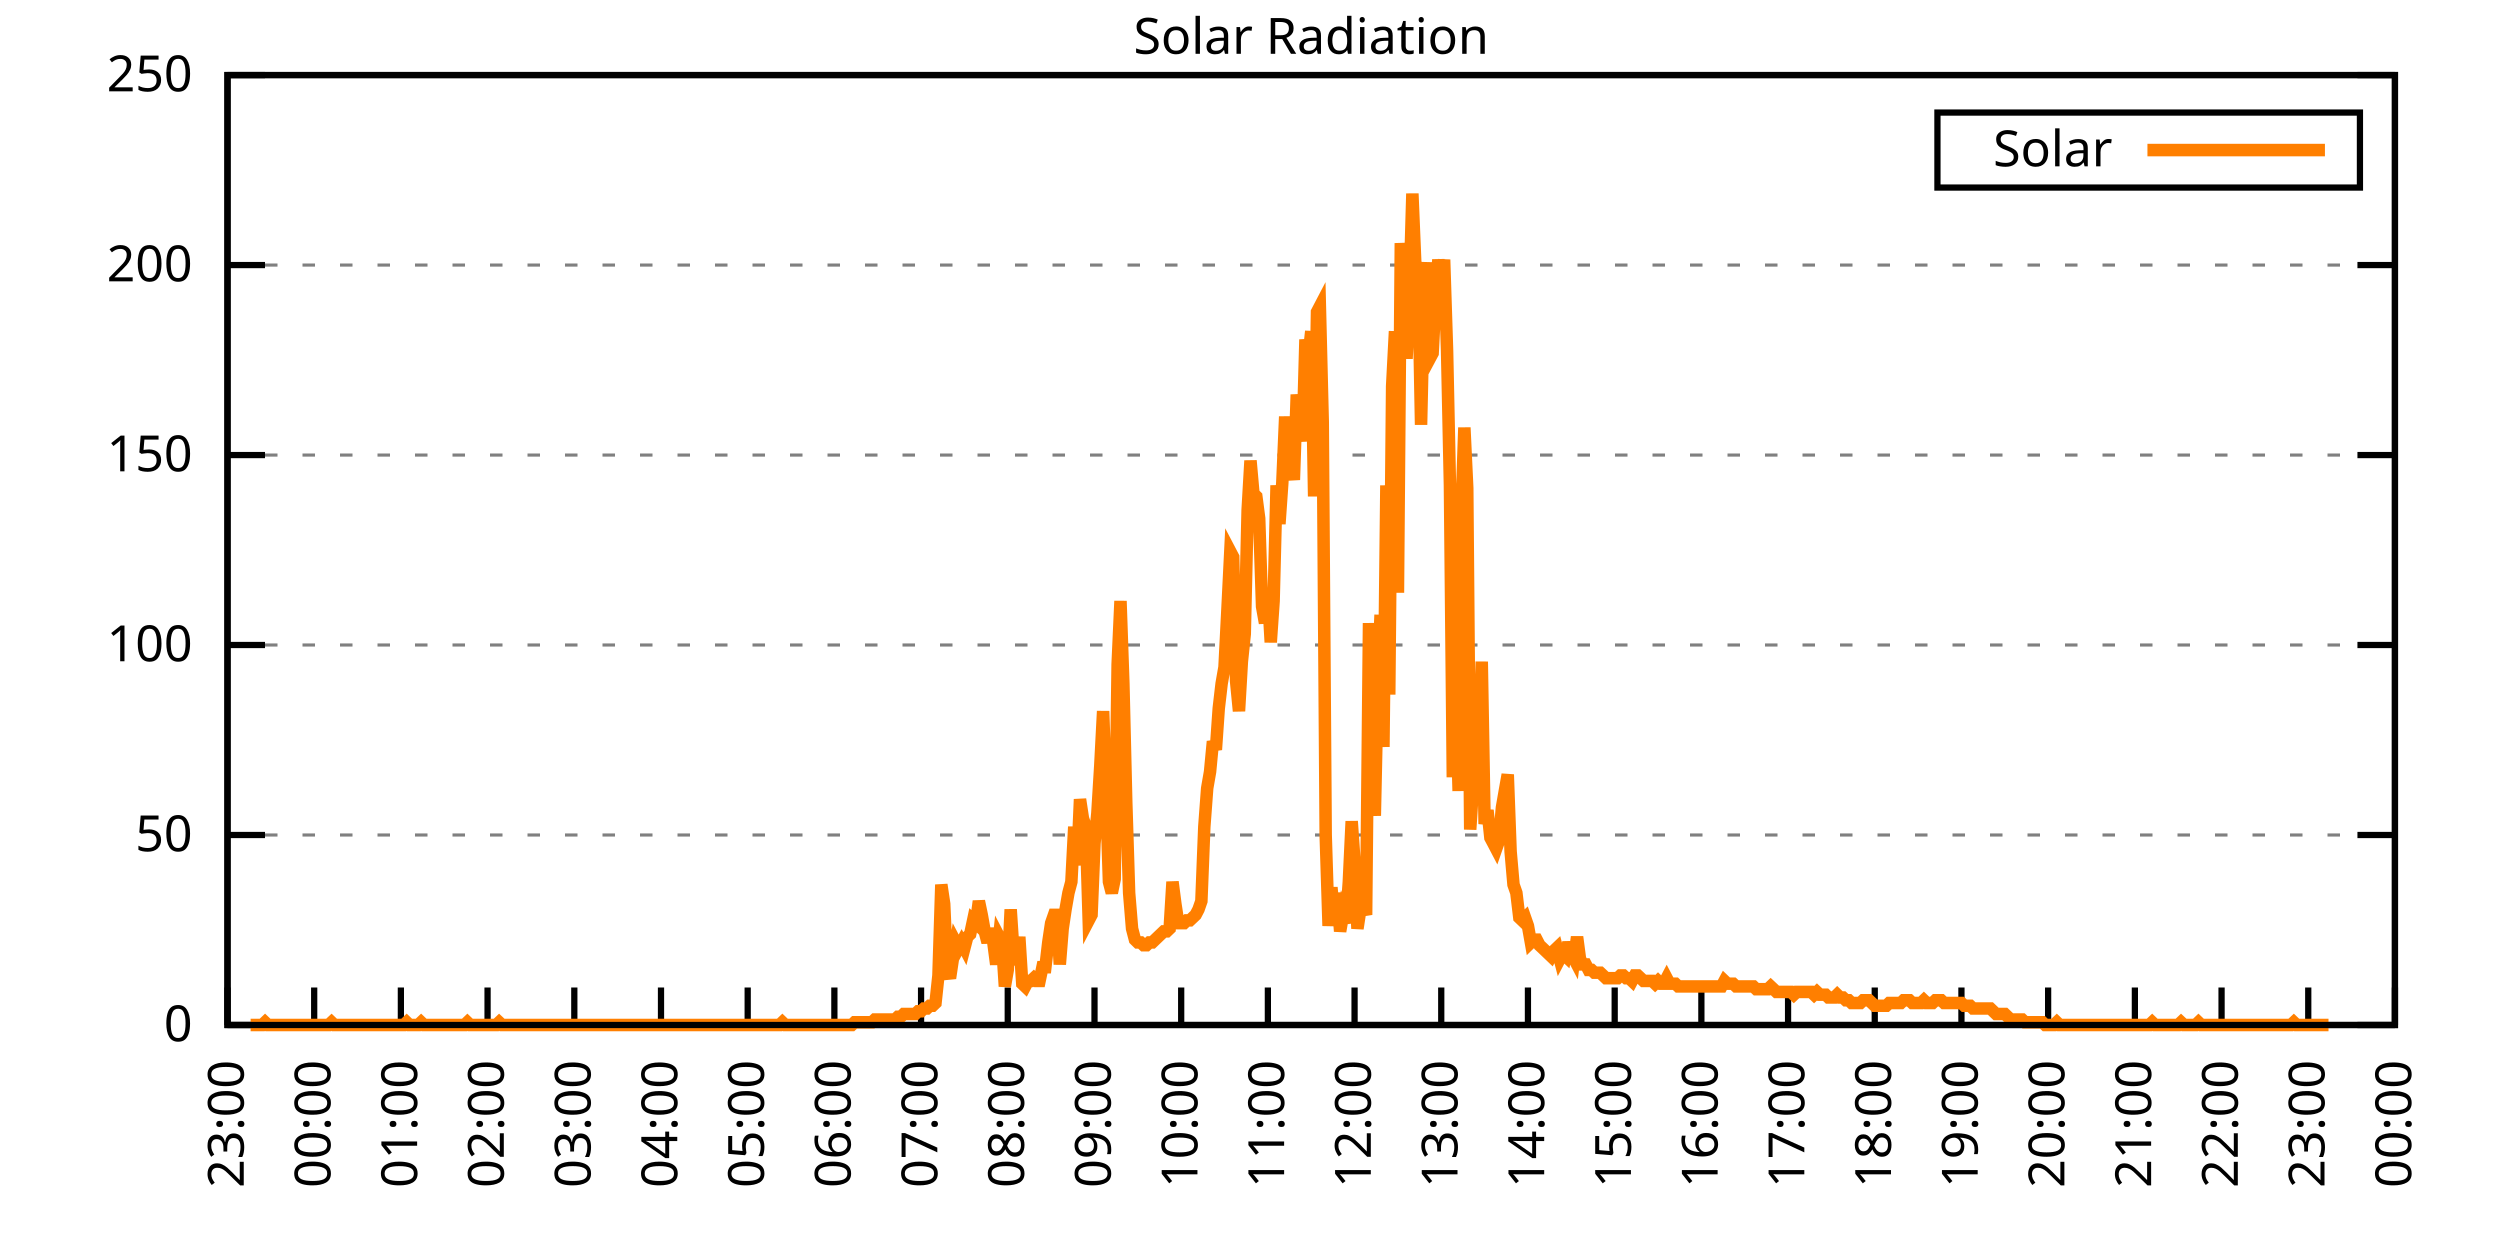
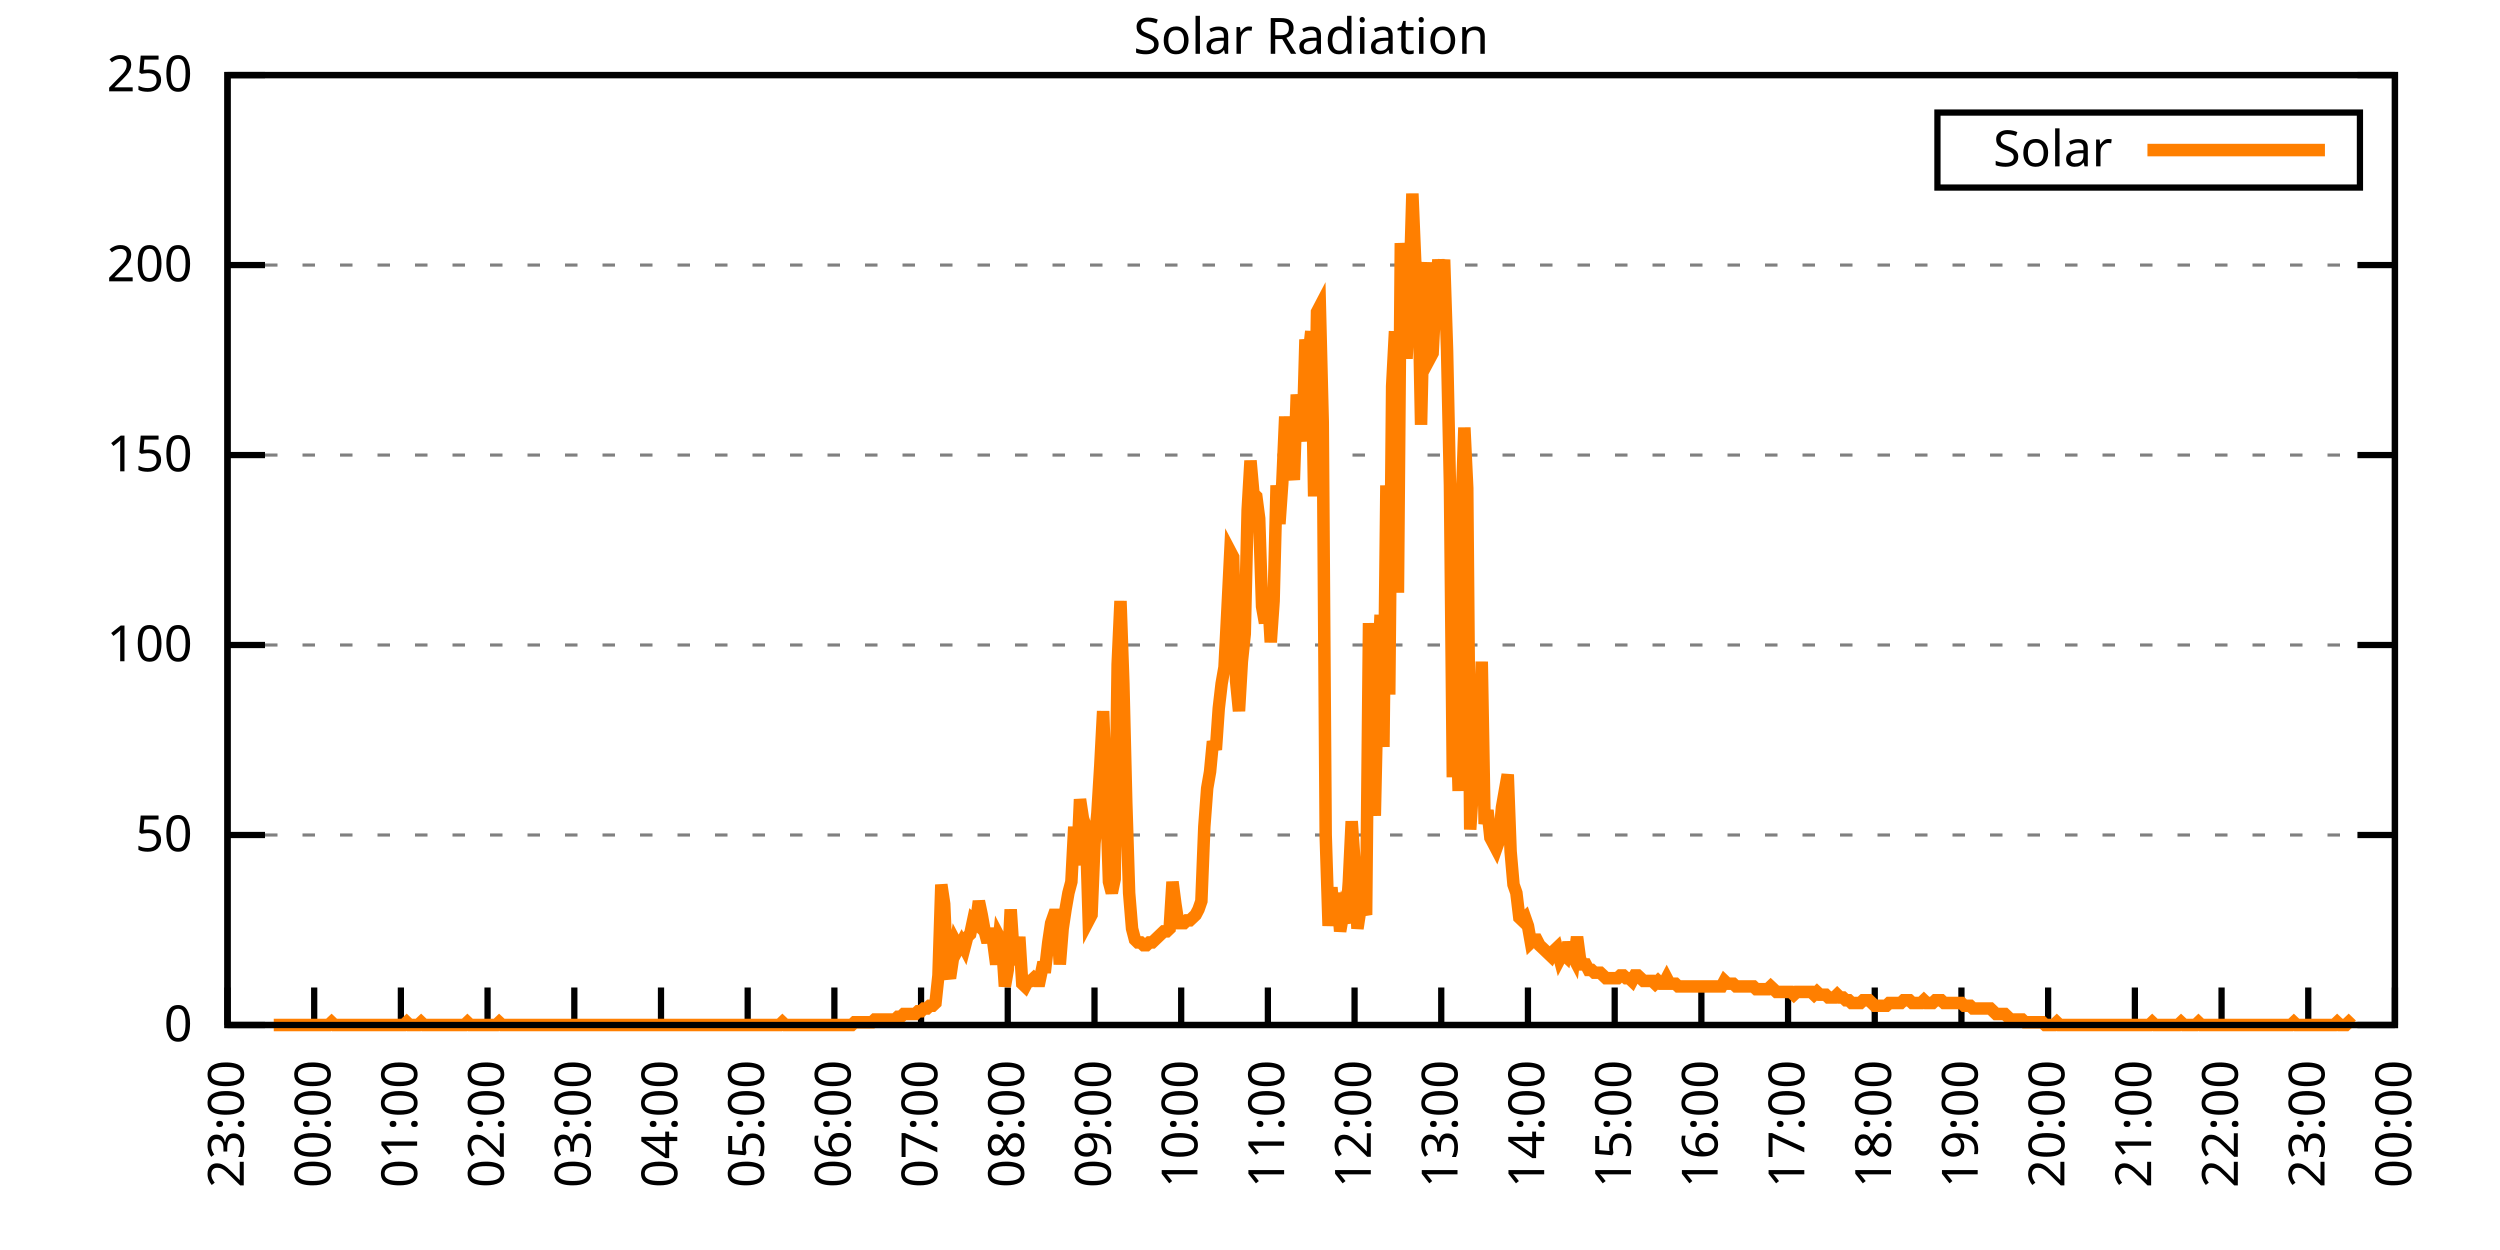
<svg xmlns="http://www.w3.org/2000/svg" xmlns:xlink="http://www.w3.org/1999/xlink" width="400" height="200" viewBox="0 0 400 200">
  <g id="gnuplot_canvas">
    <rect x="0" y="0" width="400" height="200" fill="none" />
    <defs>
      <circle id="gpDot" r="0.5" stroke-width="0.5" stroke="currentColor" />
      <path id="gpPt0" stroke-width="0.333" stroke="currentColor" d="M-1,0 h2 M0,-1 v2" />
      <path id="gpPt1" stroke-width="0.333" stroke="currentColor" d="M-1,-1 L1,1 M1,-1 L-1,1" />
      <path id="gpPt2" stroke-width="0.333" stroke="currentColor" d="M-1,0 L1,0 M0,-1 L0,1 M-1,-1 L1,1 M-1,1 L1,-1" />
      <rect id="gpPt3" stroke-width="0.333" stroke="currentColor" x="-1" y="-1" width="2" height="2" />
      <rect id="gpPt4" stroke-width="0.333" stroke="currentColor" fill="currentColor" x="-1" y="-1" width="2" height="2" />
      <circle id="gpPt5" stroke-width="0.333" stroke="currentColor" cx="0" cy="0" r="1" />
      <use xlink:href="#gpPt5" id="gpPt6" fill="currentColor" stroke="none" />
      <path id="gpPt7" stroke-width="0.333" stroke="currentColor" d="M0,-1.33 L-1.33,0.67 L1.33,0.67 z" />
      <use xlink:href="#gpPt7" id="gpPt8" fill="currentColor" stroke="none" />
      <use xlink:href="#gpPt7" id="gpPt9" stroke="currentColor" transform="rotate(180)" />
      <use xlink:href="#gpPt9" id="gpPt10" fill="currentColor" stroke="none" />
      <use xlink:href="#gpPt3" id="gpPt11" stroke="currentColor" transform="rotate(45)" />
      <use xlink:href="#gpPt11" id="gpPt12" fill="currentColor" stroke="none" />
      <path id="gpPt13" stroke-width="0.333" stroke="currentColor" d="M0,1.330 L1.265,0.411 L0.782,-1.067 L-0.782,-1.076 L-1.265,0.411 z" />
      <use xlink:href="#gpPt13" id="gpPt14" fill="currentColor" stroke="none" />
      <filter id="textbox" filterUnits="objectBoundingBox" x="0" y="0" height="1" width="1">
        <feFlood flood-color="white" flood-opacity="1" result="bgnd" />
        <feComposite in="SourceGraphic" in2="bgnd" operator="atop" />
      </filter>
      <filter id="greybox" filterUnits="objectBoundingBox" x="0" y="0" height="1" width="1">
        <feFlood flood-color="lightgrey" flood-opacity="1" result="grey" />
        <feComposite in="SourceGraphic" in2="grey" operator="atop" />
      </filter>
    </defs>
    <g fill="none" color="white" stroke="currentColor" stroke-width="1.00" stroke-linecap="butt" stroke-linejoin="miter">
</g>
    <g fill="none" color="black" stroke="currentColor" stroke-width="1.00" stroke-linecap="butt" stroke-linejoin="miter">
      <g stroke="none" shape-rendering="crispEdges">
        <polygon fill="rgb(255, 255, 255)" points="36.40,164.00 383.18,164.00 383.18,12.02 36.40,12.02 " />
      </g>
    </g>
    <g fill="none" color="black" stroke="currentColor" stroke-width="1.00" stroke-linecap="butt" stroke-linejoin="miter">
</g>
    <g fill="none" color="black" stroke="black" stroke-width="0.50" stroke-linecap="butt" stroke-linejoin="miter">
</g>
    <g fill="none" color="gray" stroke="currentColor" stroke-width="0.50" stroke-linecap="butt" stroke-linejoin="miter">
      <path stroke="gray" stroke-dasharray="2,4" class="gridline" d="M36.40,164.00 L383.19,164.00  " />
    </g>
    <g fill="none" color="gray" stroke="gray" stroke-width="1.00" stroke-linecap="butt" stroke-linejoin="miter">
</g>
    <g fill="none" color="black" stroke="currentColor" stroke-width="1.00" stroke-linecap="butt" stroke-linejoin="miter">
      <path stroke="black" d="M36.40,164.00 L42.40,164.00 M383.19,164.00 L377.19,164.00  " />
      <g transform="translate(30.80,166.60)" stroke="none" fill="black" font-family="Sans" font-size="8.00" text-anchor="end">
        <text>
          <tspan font-family="Sans"> 0</tspan>
        </text>
      </g>
    </g>
    <g fill="none" color="black" stroke="currentColor" stroke-width="1.00" stroke-linecap="butt" stroke-linejoin="miter">
</g>
    <g fill="none" color="black" stroke="black" stroke-width="0.50" stroke-linecap="butt" stroke-linejoin="miter">
</g>
    <g fill="none" color="gray" stroke="currentColor" stroke-width="0.50" stroke-linecap="butt" stroke-linejoin="miter">
      <path stroke="gray" stroke-dasharray="2,4" class="gridline" d="M36.40,133.60 L383.19,133.60  " />
    </g>
    <g fill="none" color="gray" stroke="gray" stroke-width="1.00" stroke-linecap="butt" stroke-linejoin="miter">
</g>
    <g fill="none" color="black" stroke="currentColor" stroke-width="1.00" stroke-linecap="butt" stroke-linejoin="miter">
      <path stroke="black" d="M36.40,133.60 L42.40,133.60 M383.19,133.60 L377.19,133.60  " />
      <g transform="translate(30.80,136.20)" stroke="none" fill="black" font-family="Sans" font-size="8.00" text-anchor="end">
        <text>
          <tspan font-family="Sans"> 50</tspan>
        </text>
      </g>
    </g>
    <g fill="none" color="black" stroke="currentColor" stroke-width="1.00" stroke-linecap="butt" stroke-linejoin="miter">
</g>
    <g fill="none" color="black" stroke="black" stroke-width="0.50" stroke-linecap="butt" stroke-linejoin="miter">
</g>
    <g fill="none" color="gray" stroke="currentColor" stroke-width="0.50" stroke-linecap="butt" stroke-linejoin="miter">
      <path stroke="gray" stroke-dasharray="2,4" class="gridline" d="M36.40,103.20 L383.19,103.20  " />
    </g>
    <g fill="none" color="gray" stroke="gray" stroke-width="1.00" stroke-linecap="butt" stroke-linejoin="miter">
</g>
    <g fill="none" color="black" stroke="currentColor" stroke-width="1.00" stroke-linecap="butt" stroke-linejoin="miter">
      <path stroke="black" d="M36.40,103.20 L42.40,103.20 M383.19,103.20 L377.19,103.20  " />
      <g transform="translate(30.80,105.80)" stroke="none" fill="black" font-family="Sans" font-size="8.00" text-anchor="end">
        <text>
          <tspan font-family="Sans"> 100</tspan>
        </text>
      </g>
    </g>
    <g fill="none" color="black" stroke="currentColor" stroke-width="1.00" stroke-linecap="butt" stroke-linejoin="miter">
</g>
    <g fill="none" color="black" stroke="black" stroke-width="0.50" stroke-linecap="butt" stroke-linejoin="miter">
</g>
    <g fill="none" color="gray" stroke="currentColor" stroke-width="0.50" stroke-linecap="butt" stroke-linejoin="miter">
      <path stroke="gray" stroke-dasharray="2,4" class="gridline" d="M36.40,72.81 L383.19,72.81  " />
    </g>
    <g fill="none" color="gray" stroke="gray" stroke-width="1.00" stroke-linecap="butt" stroke-linejoin="miter">
</g>
    <g fill="none" color="black" stroke="currentColor" stroke-width="1.00" stroke-linecap="butt" stroke-linejoin="miter">
      <path stroke="black" d="M36.40,72.81 L42.40,72.81 M383.19,72.81 L377.19,72.81  " />
      <g transform="translate(30.80,75.41)" stroke="none" fill="black" font-family="Sans" font-size="8.00" text-anchor="end">
        <text>
          <tspan font-family="Sans"> 150</tspan>
        </text>
      </g>
    </g>
    <g fill="none" color="black" stroke="currentColor" stroke-width="1.00" stroke-linecap="butt" stroke-linejoin="miter">
</g>
    <g fill="none" color="black" stroke="black" stroke-width="0.50" stroke-linecap="butt" stroke-linejoin="miter">
</g>
    <g fill="none" color="gray" stroke="currentColor" stroke-width="0.50" stroke-linecap="butt" stroke-linejoin="miter">
      <path stroke="gray" stroke-dasharray="2,4" class="gridline" d="M36.40,42.41 L383.19,42.41  " />
    </g>
    <g fill="none" color="gray" stroke="gray" stroke-width="1.00" stroke-linecap="butt" stroke-linejoin="miter">
</g>
    <g fill="none" color="black" stroke="currentColor" stroke-width="1.00" stroke-linecap="butt" stroke-linejoin="miter">
      <path stroke="black" d="M36.40,42.41 L42.40,42.41 M383.19,42.41 L377.19,42.41  " />
      <g transform="translate(30.80,45.01)" stroke="none" fill="black" font-family="Sans" font-size="8.00" text-anchor="end">
        <text>
          <tspan font-family="Sans"> 200</tspan>
        </text>
      </g>
    </g>
    <g fill="none" color="black" stroke="currentColor" stroke-width="1.00" stroke-linecap="butt" stroke-linejoin="miter">
</g>
    <g fill="none" color="black" stroke="black" stroke-width="0.50" stroke-linecap="butt" stroke-linejoin="miter">
</g>
    <g fill="none" color="gray" stroke="currentColor" stroke-width="0.50" stroke-linecap="butt" stroke-linejoin="miter">
      <path stroke="gray" stroke-dasharray="2,4" class="gridline" d="M36.40,12.01 L383.19,12.01  " />
    </g>
    <g fill="none" color="gray" stroke="gray" stroke-width="1.00" stroke-linecap="butt" stroke-linejoin="miter">
</g>
    <g fill="none" color="black" stroke="currentColor" stroke-width="1.00" stroke-linecap="butt" stroke-linejoin="miter">
      <path stroke="black" d="M36.40,12.01 L42.40,12.01 M383.19,12.01 L377.19,12.01  " />
      <g transform="translate(30.80,14.61)" stroke="none" fill="black" font-family="Sans" font-size="8.00" text-anchor="end">
        <text>
          <tspan font-family="Sans"> 250</tspan>
        </text>
      </g>
    </g>
    <g fill="none" color="black" stroke="currentColor" stroke-width="1.00" stroke-linecap="butt" stroke-linejoin="miter">
      <path stroke="black" d="M36.40,164.00 L36.40,158.00  " />
      <g transform="translate(39.00,169.60) rotate(270.00)" stroke="none" fill="black" font-family="Sans" font-size="8.00" text-anchor="end">
        <text>
          <tspan font-family="Sans">23:00</tspan>
        </text>
      </g>
    </g>
    <g fill="none" color="black" stroke="currentColor" stroke-width="1.00" stroke-linecap="butt" stroke-linejoin="miter">
      <path stroke="black" d="M50.27,164.00 L50.27,158.00  " />
      <g transform="translate(52.87,169.60) rotate(270.00)" stroke="none" fill="black" font-family="Sans" font-size="8.00" text-anchor="end">
        <text>
          <tspan font-family="Sans">00:00</tspan>
        </text>
      </g>
    </g>
    <g fill="none" color="black" stroke="currentColor" stroke-width="1.00" stroke-linecap="butt" stroke-linejoin="miter">
      <path stroke="black" d="M64.14,164.00 L64.14,158.00  " />
      <g transform="translate(66.74,169.60) rotate(270.00)" stroke="none" fill="black" font-family="Sans" font-size="8.00" text-anchor="end">
        <text>
          <tspan font-family="Sans">01:00</tspan>
        </text>
      </g>
    </g>
    <g fill="none" color="black" stroke="currentColor" stroke-width="1.00" stroke-linecap="butt" stroke-linejoin="miter">
      <path stroke="black" d="M78.01,164.00 L78.01,158.00  " />
      <g transform="translate(80.61,169.60) rotate(270.00)" stroke="none" fill="black" font-family="Sans" font-size="8.00" text-anchor="end">
        <text>
          <tspan font-family="Sans">02:00</tspan>
        </text>
      </g>
    </g>
    <g fill="none" color="black" stroke="currentColor" stroke-width="1.00" stroke-linecap="butt" stroke-linejoin="miter">
      <path stroke="black" d="M91.89,164.00 L91.89,158.00  " />
      <g transform="translate(94.49,169.60) rotate(270.00)" stroke="none" fill="black" font-family="Sans" font-size="8.00" text-anchor="end">
        <text>
          <tspan font-family="Sans">03:00</tspan>
        </text>
      </g>
    </g>
    <g fill="none" color="black" stroke="currentColor" stroke-width="1.00" stroke-linecap="butt" stroke-linejoin="miter">
      <path stroke="black" d="M105.76,164.00 L105.76,158.00  " />
      <g transform="translate(108.36,169.60) rotate(270.00)" stroke="none" fill="black" font-family="Sans" font-size="8.00" text-anchor="end">
        <text>
          <tspan font-family="Sans">04:00</tspan>
        </text>
      </g>
    </g>
    <g fill="none" color="black" stroke="currentColor" stroke-width="1.00" stroke-linecap="butt" stroke-linejoin="miter">
      <path stroke="black" d="M119.63,164.00 L119.63,158.00  " />
      <g transform="translate(122.23,169.60) rotate(270.00)" stroke="none" fill="black" font-family="Sans" font-size="8.00" text-anchor="end">
        <text>
          <tspan font-family="Sans">05:00</tspan>
        </text>
      </g>
    </g>
    <g fill="none" color="black" stroke="currentColor" stroke-width="1.00" stroke-linecap="butt" stroke-linejoin="miter">
      <path stroke="black" d="M133.50,164.00 L133.50,158.00  " />
      <g transform="translate(136.10,169.60) rotate(270.00)" stroke="none" fill="black" font-family="Sans" font-size="8.00" text-anchor="end">
        <text>
          <tspan font-family="Sans">06:00</tspan>
        </text>
      </g>
    </g>
    <g fill="none" color="black" stroke="currentColor" stroke-width="1.00" stroke-linecap="butt" stroke-linejoin="miter">
      <path stroke="black" d="M147.37,164.00 L147.37,158.00  " />
      <g transform="translate(149.97,169.60) rotate(270.00)" stroke="none" fill="black" font-family="Sans" font-size="8.00" text-anchor="end">
        <text>
          <tspan font-family="Sans">07:00</tspan>
        </text>
      </g>
    </g>
    <g fill="none" color="black" stroke="currentColor" stroke-width="1.00" stroke-linecap="butt" stroke-linejoin="miter">
      <path stroke="black" d="M161.24,164.00 L161.24,158.00  " />
      <g transform="translate(163.84,169.60) rotate(270.00)" stroke="none" fill="black" font-family="Sans" font-size="8.00" text-anchor="end">
        <text>
          <tspan font-family="Sans">08:00</tspan>
        </text>
      </g>
    </g>
    <g fill="none" color="black" stroke="currentColor" stroke-width="1.00" stroke-linecap="butt" stroke-linejoin="miter">
      <path stroke="black" d="M175.12,164.00 L175.12,158.00  " />
      <g transform="translate(177.72,169.60) rotate(270.00)" stroke="none" fill="black" font-family="Sans" font-size="8.00" text-anchor="end">
        <text>
          <tspan font-family="Sans">09:00</tspan>
        </text>
      </g>
    </g>
    <g fill="none" color="black" stroke="currentColor" stroke-width="1.00" stroke-linecap="butt" stroke-linejoin="miter">
      <path stroke="black" d="M188.99,164.00 L188.99,158.00  " />
      <g transform="translate(191.59,169.60) rotate(270.00)" stroke="none" fill="black" font-family="Sans" font-size="8.00" text-anchor="end">
        <text>
          <tspan font-family="Sans">10:00</tspan>
        </text>
      </g>
    </g>
    <g fill="none" color="black" stroke="currentColor" stroke-width="1.00" stroke-linecap="butt" stroke-linejoin="miter">
      <path stroke="black" d="M202.86,164.00 L202.86,158.00  " />
      <g transform="translate(205.46,169.60) rotate(270.00)" stroke="none" fill="black" font-family="Sans" font-size="8.00" text-anchor="end">
        <text>
          <tspan font-family="Sans">11:00</tspan>
        </text>
      </g>
    </g>
    <g fill="none" color="black" stroke="currentColor" stroke-width="1.00" stroke-linecap="butt" stroke-linejoin="miter">
      <path stroke="black" d="M216.73,164.00 L216.73,158.00  " />
      <g transform="translate(219.33,169.60) rotate(270.00)" stroke="none" fill="black" font-family="Sans" font-size="8.00" text-anchor="end">
        <text>
          <tspan font-family="Sans">12:00</tspan>
        </text>
      </g>
    </g>
    <g fill="none" color="black" stroke="currentColor" stroke-width="1.00" stroke-linecap="butt" stroke-linejoin="miter">
      <path stroke="black" d="M230.60,164.00 L230.60,158.00  " />
      <g transform="translate(233.20,169.60) rotate(270.00)" stroke="none" fill="black" font-family="Sans" font-size="8.00" text-anchor="end">
        <text>
          <tspan font-family="Sans">13:00</tspan>
        </text>
      </g>
    </g>
    <g fill="none" color="black" stroke="currentColor" stroke-width="1.00" stroke-linecap="butt" stroke-linejoin="miter">
      <path stroke="black" d="M244.47,164.00 L244.47,158.00  " />
      <g transform="translate(247.07,169.60) rotate(270.00)" stroke="none" fill="black" font-family="Sans" font-size="8.00" text-anchor="end">
        <text>
          <tspan font-family="Sans">14:00</tspan>
        </text>
      </g>
    </g>
    <g fill="none" color="black" stroke="currentColor" stroke-width="1.00" stroke-linecap="butt" stroke-linejoin="miter">
      <path stroke="black" d="M258.35,164.00 L258.35,158.00  " />
      <g transform="translate(260.95,169.60) rotate(270.00)" stroke="none" fill="black" font-family="Sans" font-size="8.00" text-anchor="end">
        <text>
          <tspan font-family="Sans">15:00</tspan>
        </text>
      </g>
    </g>
    <g fill="none" color="black" stroke="currentColor" stroke-width="1.00" stroke-linecap="butt" stroke-linejoin="miter">
      <path stroke="black" d="M272.22,164.00 L272.22,158.00  " />
      <g transform="translate(274.82,169.60) rotate(270.00)" stroke="none" fill="black" font-family="Sans" font-size="8.00" text-anchor="end">
        <text>
          <tspan font-family="Sans">16:00</tspan>
        </text>
      </g>
    </g>
    <g fill="none" color="black" stroke="currentColor" stroke-width="1.00" stroke-linecap="butt" stroke-linejoin="miter">
      <path stroke="black" d="M286.09,164.00 L286.09,158.00  " />
      <g transform="translate(288.69,169.60) rotate(270.00)" stroke="none" fill="black" font-family="Sans" font-size="8.00" text-anchor="end">
        <text>
          <tspan font-family="Sans">17:00</tspan>
        </text>
      </g>
    </g>
    <g fill="none" color="black" stroke="currentColor" stroke-width="1.00" stroke-linecap="butt" stroke-linejoin="miter">
      <path stroke="black" d="M299.96,164.00 L299.96,158.00  " />
      <g transform="translate(302.56,169.60) rotate(270.00)" stroke="none" fill="black" font-family="Sans" font-size="8.00" text-anchor="end">
        <text>
          <tspan font-family="Sans">18:00</tspan>
        </text>
      </g>
    </g>
    <g fill="none" color="black" stroke="currentColor" stroke-width="1.00" stroke-linecap="butt" stroke-linejoin="miter">
      <path stroke="black" d="M313.83,164.00 L313.83,158.00  " />
      <g transform="translate(316.43,169.60) rotate(270.00)" stroke="none" fill="black" font-family="Sans" font-size="8.00" text-anchor="end">
        <text>
          <tspan font-family="Sans">19:00</tspan>
        </text>
      </g>
    </g>
    <g fill="none" color="black" stroke="currentColor" stroke-width="1.00" stroke-linecap="butt" stroke-linejoin="miter">
      <path stroke="black" d="M327.70,164.00 L327.70,158.00  " />
      <g transform="translate(330.30,169.60) rotate(270.00)" stroke="none" fill="black" font-family="Sans" font-size="8.00" text-anchor="end">
        <text>
          <tspan font-family="Sans">20:00</tspan>
        </text>
      </g>
    </g>
    <g fill="none" color="black" stroke="currentColor" stroke-width="1.00" stroke-linecap="butt" stroke-linejoin="miter">
      <path stroke="black" d="M341.58,164.00 L341.58,158.00  " />
      <g transform="translate(344.18,169.60) rotate(270.00)" stroke="none" fill="black" font-family="Sans" font-size="8.00" text-anchor="end">
        <text>
          <tspan font-family="Sans">21:00</tspan>
        </text>
      </g>
    </g>
    <g fill="none" color="black" stroke="currentColor" stroke-width="1.00" stroke-linecap="butt" stroke-linejoin="miter">
      <path stroke="black" d="M355.45,164.00 L355.45,158.00  " />
      <g transform="translate(358.05,169.60) rotate(270.00)" stroke="none" fill="black" font-family="Sans" font-size="8.00" text-anchor="end">
        <text>
          <tspan font-family="Sans">22:00</tspan>
        </text>
      </g>
    </g>
    <g fill="none" color="black" stroke="currentColor" stroke-width="1.00" stroke-linecap="butt" stroke-linejoin="miter">
      <path stroke="black" d="M369.32,164.00 L369.32,158.00  " />
      <g transform="translate(371.92,169.60) rotate(270.00)" stroke="none" fill="black" font-family="Sans" font-size="8.00" text-anchor="end">
        <text>
          <tspan font-family="Sans">23:00</tspan>
        </text>
      </g>
    </g>
    <g fill="none" color="black" stroke="currentColor" stroke-width="1.00" stroke-linecap="butt" stroke-linejoin="miter">
      <path stroke="black" d="M383.19,164.00 L383.19,158.00  " />
      <g transform="translate(385.79,169.60) rotate(270.00)" stroke="none" fill="black" font-family="Sans" font-size="8.00" text-anchor="end">
        <text>
          <tspan font-family="Sans">00:00</tspan>
        </text>
      </g>
    </g>
    <g fill="none" color="black" stroke="currentColor" stroke-width="1.00" stroke-linecap="butt" stroke-linejoin="miter">
</g>
    <g fill="none" color="black" stroke="currentColor" stroke-width="1.00" stroke-linecap="butt" stroke-linejoin="miter">
      <path stroke="black" d="M36.40,12.01 L36.40,164.00 L383.19,164.00 L383.19,12.01 L36.40,12.01 Z  " />
    </g>
    <g fill="none" color="black" stroke="currentColor" stroke-width="1.00" stroke-linecap="butt" stroke-linejoin="miter">
</g>
    <g fill="none" color="black" stroke="currentColor" stroke-width="1.00" stroke-linecap="butt" stroke-linejoin="miter">
      <path stroke="black" d="M309.99,30.01 L309.99,18.01 L377.59,18.01 L377.59,30.01 L309.99,30.01 Z  " />
    </g>
    <g id="Solar_Radiation_plot_1">
      <g fill="none" color="white" stroke="black" stroke-width="2.00" stroke-linecap="butt" stroke-linejoin="miter">
</g>
      <g fill="none" color="black" stroke="currentColor" stroke-width="2.00" stroke-linecap="butt" stroke-linejoin="miter">
        <g transform="translate(337.99,26.61)" stroke="none" fill="black" font-family="Sans" font-size="8.00" text-anchor="end">
          <text>
            <tspan font-family="Sans">Solar</tspan>
          </text>
        </g>
      </g>
      <g fill="none" color="black" stroke="currentColor" stroke-width="2.00" stroke-linecap="butt" stroke-linejoin="miter">
-         <path stroke="rgb(255, 127,   0)" d="M343.59,24.01 L371.99,24.01 M40.10,164.00 L40.56,164.00 L41.02,164.00 L41.49,164.00 L41.95,164.00 L42.41,163.56   L42.87,164.00 L43.34,164.00 L43.80,164.00 L44.26,164.00 L44.72,164.00 L45.19,164.00 L45.65,164.00 L46.11,164.00   L46.57,164.00 L47.03,164.00 L47.50,164.00 L47.96,164.00 L48.42,164.00 L48.88,164.00 L49.35,164.00 L49.81,164.00   L50.27,164.00 L50.73,164.00 L51.20,164.00 L51.66,164.00 L52.12,164.00 L52.58,164.00 L53.05,163.56 L53.51,164.00   L53.97,164.00 L54.43,164.00 L54.90,164.00 L55.36,164.00 L55.82,164.00 L56.28,164.00 L56.75,164.00 L57.21,164.00   L57.67,164.00 L58.13,164.00 L58.59,164.00 L59.06,164.00 L59.52,164.00 L59.98,164.00 L60.44,164.00 L60.91,164.00   L61.37,164.00 L61.83,164.00 L62.29,164.00 L62.76,164.00 L63.22,164.00 L63.68,164.00 L64.14,164.00 L64.61,164.00   L65.07,163.56 L65.53,164.00 L65.99,164.00 L66.46,164.00 L66.92,164.00 L67.38,163.56 L67.84,164.00 L68.30,164.00   L68.77,164.00 L69.23,164.00 L69.69,164.00 L70.15,164.00 L70.62,164.00 L71.08,164.00 L71.54,164.00 L72.00,164.00   L72.47,164.00 L72.93,164.00 L73.39,164.00 L73.85,164.00 L74.32,164.00 L74.78,163.56 L75.24,164.00 L75.70,164.00   L76.17,164.00 L76.63,164.00 L77.09,164.00 L77.55,164.00 L78.01,164.00 L78.48,164.00 L78.94,164.00 L79.40,164.00   L79.86,163.56 L80.33,164.00 L80.79,164.00 L81.25,164.00 L81.71,164.00 L82.18,164.00 L82.64,164.00 L83.10,164.00   L83.56,164.00 L84.03,164.00 L84.49,164.00 L84.95,164.00 L85.41,164.00 L85.88,164.00 L86.34,164.00 L86.80,164.00   L87.26,164.00 L87.72,164.00 L88.19,164.00 L88.65,164.00 L89.11,164.00 L89.57,164.00 L90.04,164.00 L90.50,164.00   L90.96,164.00 L91.42,164.00 L91.89,164.00 L92.35,164.00 L92.81,164.00 L93.27,164.00 L93.74,164.00 L94.20,164.00   L94.66,164.00 L95.12,164.00 L95.59,164.00 L96.05,164.00 L96.51,164.00 L96.97,164.00 L97.44,164.00 L97.90,164.00   L98.36,164.00 L98.82,164.00 L99.28,164.00 L99.75,164.00 L100.21,164.00 L100.67,164.00 L101.13,164.00 L101.60,164.00   L102.06,164.00 L102.52,164.00 L102.98,164.00 L103.45,164.00 L103.91,164.00 L104.37,164.00 L104.83,164.00 L105.30,164.00   L105.76,164.00 L106.22,164.00 L106.68,164.00 L107.15,164.00 L107.61,164.00 L108.07,164.00 L108.53,164.00 L108.99,164.00   L109.46,164.00 L109.92,164.00 L110.38,164.00 L110.84,164.00 L111.31,164.00 L111.77,164.00 L112.23,164.00 L112.69,164.00   L113.16,164.00 L113.62,164.00 L114.08,164.00 L114.54,164.00 L115.01,164.00 L115.47,164.00 L115.93,164.00 L116.39,164.00   L116.86,164.00 L117.32,164.00 L117.78,164.00 L118.24,164.00 L118.70,164.00 L119.17,164.00 L119.63,164.00 L120.09,164.00   L120.55,164.00 L121.02,164.00 L121.48,164.00 L121.94,164.00 L122.40,164.00 L122.87,164.00 L123.33,164.00 L123.79,164.00   L124.25,164.00 L124.72,164.00 L125.18,163.56 L125.64,164.00 L126.10,164.00 L126.57,164.00 L127.03,164.00 L127.49,164.00   L127.95,164.00 L128.41,164.00 L128.88,164.00 L129.34,164.00 L129.80,164.00 L130.26,164.00 L130.73,164.00 L131.19,164.00   L131.65,164.00 L132.11,164.00 L132.58,164.00 L133.04,164.00 L133.50,164.00 L133.96,164.00 L134.43,164.00 L134.89,164.00   L135.35,164.00 L135.81,164.00 L136.28,164.00 L136.74,163.56 L137.20,163.56 L137.66,163.56 L138.13,163.56 L138.59,163.56   L139.05,163.56 L139.51,163.56 L139.97,163.12 L140.44,163.12 L140.90,163.12 L141.36,163.12 L141.82,163.12 L142.29,163.12   L142.75,163.12 L143.21,163.12 L143.67,162.68 L144.14,162.68 L144.60,162.24 L145.06,162.24 L145.52,162.24 L145.99,162.24   L146.45,162.24 L146.91,161.80 L147.37,161.80 L147.84,161.36 L148.30,161.36 L148.76,160.92 L149.22,160.92 L149.68,160.48   L150.15,156.07 L150.61,141.54 L151.07,144.62 L151.53,155.19 L152.00,156.51 L152.46,153.43 L152.92,150.79 L153.38,151.67   L153.85,150.79 L154.31,151.67 L154.77,149.90 L155.23,149.46 L155.70,147.26 L156.16,147.70 L156.62,144.18 L157.08,146.38   L157.55,149.02 L158.01,150.79 L158.47,148.58 L158.93,150.79 L159.39,154.31 L159.86,149.90 L160.32,150.79 L160.78,157.83   L161.24,155.19 L161.71,145.50 L162.17,152.55 L162.63,154.31 L163.09,149.90 L163.56,157.39 L164.02,157.83 L164.48,156.95   L164.94,156.95 L165.41,156.51 L165.87,156.95 L166.33,156.95 L166.79,154.75 L167.26,154.75 L167.72,150.79 L168.18,147.70   L168.64,146.38 L169.10,146.38 L169.57,154.31 L170.03,148.58 L170.49,145.50 L170.95,142.86 L171.42,141.09 L171.88,132.28   L172.34,138.45 L172.80,127.88 L173.27,130.96 L173.73,132.28 L174.19,147.26 L174.65,146.38 L175.12,134.93 L175.58,130.08   L176.04,122.59 L176.50,113.78 L176.97,127.00 L177.43,141.09 L177.89,142.86 L178.35,140.65 L178.82,106.30 L179.28,96.16   L179.74,109.38 L180.20,128.32 L180.66,142.86 L181.13,148.58 L181.59,150.34 L182.05,150.79 L182.51,150.79 L182.98,151.23   L183.44,151.23 L183.90,150.79 L184.36,150.79 L184.83,150.34 L185.29,149.90 L185.75,149.46 L186.21,149.02 L186.68,149.02   L187.14,148.58 L187.60,141.09 L188.06,144.62 L188.53,147.70 L188.99,147.70 L189.45,147.70 L189.91,147.26 L190.37,147.26   L190.84,146.82 L191.30,146.38 L191.76,145.50 L192.22,144.18 L192.69,132.28 L193.15,126.12 L193.61,123.47 L194.07,118.63   L194.54,119.95 L195.00,113.34 L195.46,109.38 L195.92,106.74 L196.39,97.49 L196.85,88.24 L197.31,89.12 L197.77,108.94   L198.24,113.78 L198.70,105.86 L199.16,101.45 L199.62,81.63 L200.08,73.70 L200.55,78.99 L201.01,79.43 L201.47,82.95   L201.93,97.05 L202.40,99.69 L202.86,94.84 L203.32,102.77 L203.78,96.16 L204.25,77.66 L204.71,83.83 L205.17,77.22   L205.63,66.65 L206.10,73.70 L206.56,73.70 L207.02,76.78 L207.48,63.13 L207.95,67.09 L208.41,70.62 L208.87,54.32   L209.33,57.40 L209.80,53.00 L210.26,79.43 L210.72,49.91 L211.18,49.03 L211.64,67.53 L212.11,133.61 L212.57,148.14   L213.03,141.98 L213.49,147.26 L213.96,142.86 L214.42,149.02 L214.88,146.38 L215.34,147.70 L215.81,141.09 L216.27,131.40   L216.73,138.01 L217.19,148.58 L217.66,145.50 L218.12,145.06 L218.58,146.38 L219.04,99.69 L219.51,123.03 L219.97,130.52   L220.43,109.38 L220.89,98.37 L221.35,119.51 L221.82,77.66 L222.28,111.14 L222.74,61.81 L223.20,53.00 L223.67,94.84   L224.13,38.90 L224.59,45.07 L225.05,57.40 L225.52,46.83 L225.98,30.97 L226.44,41.98 L226.90,43.31 L227.37,67.97   L227.83,47.71 L228.29,41.98 L228.75,57.40 L229.22,56.52 L229.68,47.71 L230.14,41.54 L230.60,45.51 L231.06,41.54   L231.53,56.08 L231.99,77.66 L232.45,124.36 L232.91,109.38 L233.38,126.56 L233.84,81.63 L234.30,68.41 L234.76,78.10   L235.23,132.73 L235.69,125.68 L236.15,117.75 L236.61,120.83 L237.08,105.86 L237.54,131.84 L238.00,129.64 L238.46,134.05   L238.93,134.93 L239.39,135.81 L239.85,134.49 L240.31,129.20 L240.77,126.56 L241.24,123.92 L241.70,136.25 L242.16,141.54   L242.62,142.86 L243.09,146.82 L243.55,147.26 L244.01,146.82 L244.47,148.14 L244.94,150.79 L245.40,150.34 L245.86,150.34   L246.32,151.23 L246.79,151.67 L247.25,152.11 L247.71,152.55 L248.17,152.99 L248.64,152.11 L249.10,151.67 L249.56,153.43   L250.02,152.55 L250.49,152.99 L250.95,150.79 L251.41,152.55 L251.87,153.43 L252.33,149.90 L252.80,153.43 L253.26,154.31   L253.72,154.31 L254.18,155.19 L254.65,155.19 L255.11,155.63 L255.57,155.63 L256.03,155.63 L256.50,156.07 L256.96,156.51   L257.42,156.51 L257.88,156.51 L258.35,156.51 L258.81,156.51 L259.27,156.07 L259.73,156.07 L260.20,156.51 L260.66,156.51   L261.12,156.95 L261.58,156.07 L262.04,156.07 L262.51,156.51 L262.97,156.95 L263.43,156.95 L263.89,156.95 L264.36,156.95   L264.82,157.39 L265.28,156.95 L265.74,157.39 L266.21,157.39 L266.67,156.51 L267.13,157.39 L267.59,157.39 L268.06,157.39   L268.52,157.83 L268.98,157.83 L269.44,157.83 L269.91,157.83 L270.37,157.83 L270.83,157.83 L271.29,157.83 L271.75,157.83   L272.22,157.83 L272.68,157.83 L273.14,157.83 L273.60,157.83 L274.07,157.83 L274.53,157.83 L274.99,157.83 L275.45,157.83   L275.92,156.95 L276.38,157.39 L276.84,157.39 L277.30,157.39 L277.77,157.83 L278.23,157.83 L278.69,157.83 L279.15,157.83   L279.62,157.83 L280.08,157.83 L280.54,157.83 L281.00,158.27 L281.46,158.27 L281.93,158.27 L282.39,158.27 L282.85,158.27   L283.31,157.83 L283.78,158.27 L284.24,158.71 L284.70,158.71 L285.16,158.71 L285.63,158.71 L286.09,158.71 L286.55,158.71   L287.01,159.15 L287.48,158.71 L287.94,158.71 L288.40,158.71 L288.86,158.71 L289.33,158.71 L289.79,158.71 L290.25,159.15   L290.71,158.71 L291.18,159.15 L291.64,159.15 L292.10,159.15 L292.56,159.60 L293.02,159.60 L293.49,159.60 L293.95,159.15   L294.41,159.60 L294.87,159.60 L295.34,160.04 L295.80,160.04 L296.26,160.48 L296.72,160.48 L297.19,160.48 L297.65,160.48   L298.11,160.04 L298.57,160.04 L299.04,160.04 L299.50,160.48 L299.96,160.92 L300.42,160.92 L300.89,160.92 L301.35,160.92   L301.81,160.92 L302.27,160.48 L302.73,160.48 L303.20,160.48 L303.66,160.48 L304.12,160.48 L304.58,160.04 L305.05,160.04   L305.51,160.04 L305.97,160.48 L306.43,160.48 L306.90,160.48 L307.36,160.48 L307.82,160.04 L308.28,160.48 L308.75,160.48   L309.21,160.48 L309.67,160.04 L310.13,160.04 L310.60,160.04 L311.06,160.48 L311.52,160.48 L311.98,160.48 L312.44,160.48   L312.91,160.48 L313.37,160.48 L313.83,160.48 L314.29,160.92 L314.76,160.92 L315.22,160.92 L315.68,161.36 L316.14,161.36   L316.61,161.36 L317.07,161.36 L317.53,161.36 L317.99,161.36 L318.46,161.36 L318.92,161.80 L319.38,162.24 L319.84,162.24   L320.31,162.24 L320.77,162.24 L321.23,162.68 L321.69,163.12 L322.15,163.12 L322.62,163.12 L323.08,163.12 L323.54,163.12   L324.00,163.56 L324.47,163.56 L324.93,163.56 L325.39,163.56 L325.85,163.56 L326.32,163.56 L326.78,163.56 L327.24,164.00   L327.70,164.00 L328.17,164.00 L328.63,164.00 L329.09,163.56 L329.55,164.00 L330.02,164.00 L330.48,164.00 L330.94,164.00   L331.40,164.00 L331.87,164.00 L332.33,164.00 L332.79,164.00 L333.25,164.00 L333.71,164.00 L334.18,164.00 L334.64,164.00   L335.10,164.00 L335.56,164.00 L336.03,164.00 L336.49,164.00 L336.95,164.00 L337.41,164.00 L337.88,164.00 L338.34,164.00   L338.80,164.00 L339.26,164.00 L339.73,164.00 L340.19,164.00 L340.65,164.00 L341.11,164.00 L341.58,164.00 L342.04,164.00   L342.50,164.00 L342.96,164.00 L343.42,164.00 L343.89,164.00 L344.35,163.56 L344.81,164.00 L345.27,164.00 L345.74,164.00   L346.20,164.00 L346.66,164.00 L347.12,164.00 L347.59,164.00 L348.05,164.00 L348.51,164.00 L348.97,163.56 L349.44,164.00   L349.90,164.00 L350.36,164.00 L350.82,164.00 L351.29,164.00 L351.75,163.56 L352.21,164.00 L352.67,164.00 L353.13,164.00   L353.60,164.00 L354.06,164.00 L354.52,164.00 L354.98,164.00 L355.45,164.00 L355.91,164.00 L356.37,164.00 L356.83,164.00   L357.30,164.00 L357.76,164.00 L358.22,164.00 L358.68,164.00 L359.15,164.00 L359.61,164.00 L360.07,164.00 L360.53,164.00   L361.00,164.00 L361.46,164.00 L361.92,164.00 L362.38,164.00 L362.84,164.00 L363.31,164.00 L363.77,164.00 L364.23,164.00   L364.69,164.00 L365.16,164.00 L365.62,164.00 L366.08,164.00 L366.54,164.00 L367.01,163.56 L367.47,164.00 L367.93,164.00   L368.39,164.00 L368.86,164.00 L369.32,164.00 L369.78,164.00 L370.24,164.00 L370.71,164.00 L371.17,164.00 L371.63,164.00   L372.09,164.00 L372.56,164.00  " />
+         <path stroke="rgb(255, 127,   0)" d="M343.59,24.01 L371.99,24.01 M43.80,164.00 L44.26,164.00 L44.72,164.00 L45.19,164.00 L45.65,164.00 L46.11,164.00   L46.57,164.00 L47.03,164.00 L47.50,164.00 L47.96,164.00 L48.42,164.00 L48.88,164.00 L49.35,164.00 L49.81,164.00   L50.27,164.00 L50.73,164.00 L51.20,164.00 L51.66,164.00 L52.12,164.00 L52.58,164.00 L53.05,163.56 L53.51,164.00   L53.97,164.00 L54.43,164.00 L54.90,164.00 L55.36,164.00 L55.82,164.00 L56.28,164.00 L56.75,164.00 L57.21,164.00   L57.67,164.00 L58.13,164.00 L58.59,164.00 L59.06,164.00 L59.52,164.00 L59.98,164.00 L60.44,164.00 L60.91,164.00   L61.37,164.00 L61.83,164.00 L62.29,164.00 L62.76,164.00 L63.22,164.00 L63.68,164.00 L64.14,164.00 L64.61,164.00   L65.07,163.56 L65.53,164.00 L65.99,164.00 L66.46,164.00 L66.92,164.00 L67.38,163.56 L67.84,164.00 L68.30,164.00   L68.77,164.00 L69.23,164.00 L69.69,164.00 L70.15,164.00 L70.62,164.00 L71.08,164.00 L71.54,164.00 L72.00,164.00   L72.47,164.00 L72.93,164.00 L73.39,164.00 L73.85,164.00 L74.32,164.00 L74.78,163.56 L75.24,164.00 L75.70,164.00   L76.17,164.00 L76.63,164.00 L77.09,164.00 L77.55,164.00 L78.01,164.00 L78.48,164.00 L78.94,164.00 L79.40,164.00   L79.86,163.56 L80.33,164.00 L80.79,164.00 L81.25,164.00 L81.71,164.00 L82.18,164.00 L82.64,164.00 L83.10,164.00   L83.56,164.00 L84.03,164.00 L84.49,164.00 L84.95,164.00 L85.41,164.00 L85.88,164.00 L86.34,164.00 L86.80,164.00   L87.26,164.00 L87.72,164.00 L88.19,164.00 L88.65,164.00 L89.11,164.00 L89.57,164.00 L90.04,164.00 L90.50,164.00   L90.96,164.00 L91.42,164.00 L91.89,164.00 L92.35,164.00 L92.81,164.00 L93.27,164.00 L93.74,164.00 L94.20,164.00   L94.66,164.00 L95.12,164.00 L95.59,164.00 L96.05,164.00 L96.51,164.00 L96.97,164.00 L97.44,164.00 L97.90,164.00   L98.36,164.00 L98.82,164.00 L99.28,164.00 L99.75,164.00 L100.21,164.00 L100.67,164.00 L101.13,164.00 L101.60,164.00   L102.06,164.00 L102.52,164.00 L102.98,164.00 L103.45,164.00 L103.91,164.00 L104.37,164.00 L104.83,164.00 L105.30,164.00   L105.76,164.00 L106.22,164.00 L106.68,164.00 L107.15,164.00 L107.61,164.00 L108.07,164.00 L108.53,164.00 L108.99,164.00   L109.46,164.00 L109.92,164.00 L110.38,164.00 L110.84,164.00 L111.31,164.00 L111.77,164.00 L112.23,164.00 L112.69,164.00   L113.16,164.00 L113.62,164.00 L114.08,164.00 L114.54,164.00 L115.01,164.00 L115.47,164.00 L115.93,164.00 L116.39,164.00   L116.86,164.00 L117.32,164.00 L117.78,164.00 L118.24,164.00 L118.70,164.00 L119.17,164.00 L119.63,164.00 L120.09,164.00   L120.55,164.00 L121.02,164.00 L121.48,164.00 L121.94,164.00 L122.40,164.00 L122.87,164.00 L123.33,164.00 L123.79,164.00   L124.25,164.00 L124.72,164.00 L125.18,163.56 L125.64,164.00 L126.10,164.00 L126.57,164.00 L127.03,164.00 L127.49,164.00   L127.95,164.00 L128.41,164.00 L128.88,164.00 L129.34,164.00 L129.80,164.00 L130.26,164.00 L130.73,164.00 L131.19,164.00   L131.65,164.00 L132.11,164.00 L132.58,164.00 L133.04,164.00 L133.50,164.00 L133.96,164.00 L134.43,164.00 L134.89,164.00   L135.35,164.00 L135.81,164.00 L136.28,164.00 L136.74,163.56 L137.20,163.56 L137.66,163.56 L138.13,163.56 L138.59,163.56   L139.05,163.56 L139.51,163.56 L139.97,163.12 L140.44,163.12 L140.90,163.12 L141.36,163.12 L141.82,163.12 L142.29,163.12   L142.75,163.12 L143.21,163.12 L143.67,162.68 L144.14,162.68 L144.60,162.24 L145.06,162.24 L145.52,162.24 L145.99,162.24   L146.45,162.24 L146.91,161.80 L147.37,161.80 L147.84,161.36 L148.30,161.36 L148.76,160.92 L149.22,160.92 L149.68,160.48   L150.15,156.07 L150.61,141.54 L151.07,144.62 L151.53,155.19 L152.00,156.51 L152.46,153.43 L152.92,150.79 L153.38,151.67   L153.85,150.79 L154.31,151.67 L154.77,149.90 L155.23,149.46 L155.70,147.26 L156.16,147.70 L156.62,144.18 L157.08,146.38   L157.55,149.02 L158.01,150.79 L158.47,148.58 L158.93,150.79 L159.39,154.31 L159.86,149.90 L160.32,150.79 L160.78,157.83   L161.24,155.19 L161.71,145.50 L162.17,152.55 L162.63,154.31 L163.09,149.90 L163.56,157.39 L164.02,157.83 L164.48,156.95   L164.94,156.95 L165.41,156.51 L165.87,156.95 L166.33,156.95 L166.79,154.75 L167.26,154.75 L167.72,150.79 L168.18,147.70   L168.64,146.38 L169.10,146.38 L169.57,154.31 L170.03,148.58 L170.49,145.50 L170.95,142.86 L171.42,141.09 L171.88,132.28   L172.34,138.45 L172.80,127.88 L173.27,130.96 L173.73,132.28 L174.19,147.26 L174.65,146.38 L175.12,134.93 L175.58,130.08   L176.04,122.59 L176.50,113.78 L176.97,127.00 L177.43,141.09 L177.89,142.86 L178.35,140.65 L178.82,106.30 L179.28,96.16   L179.74,109.38 L180.20,128.32 L180.66,142.86 L181.13,148.58 L181.59,150.34 L182.05,150.79 L182.51,150.79 L182.98,151.23   L183.44,151.23 L183.90,150.79 L184.36,150.79 L184.83,150.34 L185.29,149.90 L185.75,149.46 L186.21,149.02 L186.68,149.02   L187.14,148.58 L187.60,141.09 L188.06,144.62 L188.53,147.70 L188.99,147.70 L189.45,147.70 L189.91,147.26 L190.37,147.26   L190.84,146.82 L191.30,146.38 L191.76,145.50 L192.22,144.18 L192.69,132.28 L193.15,126.12 L193.61,123.47 L194.07,118.63   L194.54,119.95 L195.00,113.34 L195.46,109.38 L195.92,106.74 L196.39,97.49 L196.85,88.24 L197.31,89.12 L197.77,108.94   L198.24,113.78 L198.70,105.86 L199.16,101.45 L199.62,81.63 L200.08,73.70 L200.55,78.99 L201.01,79.43 L201.47,82.95   L201.93,97.05 L202.40,99.69 L202.86,94.84 L203.32,102.77 L203.78,96.16 L204.25,77.66 L204.71,83.83 L205.17,77.22   L205.63,66.65 L206.10,73.70 L206.56,73.70 L207.02,76.78 L207.48,63.13 L207.95,67.09 L208.41,70.62 L208.87,54.32   L209.33,57.40 L209.80,53.00 L210.26,79.43 L210.72,49.91 L211.18,49.03 L211.64,67.53 L212.11,133.61 L212.57,148.14   L213.03,141.98 L213.49,147.26 L213.96,142.86 L214.42,149.02 L214.88,146.38 L215.34,147.70 L215.81,141.09 L216.27,131.40   L216.73,138.01 L217.19,148.58 L217.66,145.50 L218.12,145.06 L218.58,146.38 L219.04,99.69 L219.51,123.03 L219.97,130.52   L220.43,109.38 L220.89,98.37 L221.35,119.51 L221.82,77.66 L222.28,111.14 L222.74,61.81 L223.20,53.00 L223.67,94.84   L224.13,38.90 L224.59,45.07 L225.05,57.40 L225.52,46.83 L225.98,30.97 L226.44,41.98 L226.90,43.31 L227.37,67.97   L227.83,47.71 L228.29,41.98 L228.75,57.40 L229.22,56.52 L229.68,47.71 L230.14,41.54 L230.60,45.51 L231.06,41.54   L231.53,56.08 L231.99,77.66 L232.45,124.36 L232.91,109.38 L233.38,126.56 L233.84,81.63 L234.30,68.41 L234.76,78.10   L235.23,132.73 L235.69,125.68 L236.15,117.75 L236.61,120.83 L237.08,105.86 L237.54,131.84 L238.00,129.64 L238.46,134.05   L238.93,134.93 L239.39,135.81 L239.85,134.49 L240.31,129.20 L240.77,126.56 L241.24,123.92 L241.70,136.25 L242.16,141.54   L242.62,142.86 L243.09,146.82 L243.55,147.26 L244.01,146.82 L244.47,148.14 L244.94,150.79 L245.40,150.34 L245.86,150.34   L246.32,151.23 L246.79,151.67 L247.25,152.11 L247.71,152.55 L248.17,152.99 L248.64,152.11 L249.10,151.67 L249.56,153.43   L250.02,152.55 L250.49,152.99 L250.95,150.79 L251.41,152.55 L251.87,153.43 L252.33,149.90 L252.80,153.43 L253.26,154.31   L253.72,154.31 L254.18,155.19 L254.65,155.19 L255.11,155.63 L255.57,155.63 L256.03,155.63 L256.50,156.07 L256.96,156.51   L257.42,156.51 L257.88,156.51 L258.35,156.51 L258.81,156.51 L259.27,156.07 L259.73,156.07 L260.20,156.51 L260.66,156.51   L261.12,156.95 L261.58,156.07 L262.04,156.07 L262.51,156.51 L262.97,156.95 L263.43,156.95 L263.89,156.95 L264.36,156.95   L264.82,157.39 L265.28,156.95 L265.74,157.39 L266.21,157.39 L266.67,156.51 L267.13,157.39 L267.59,157.39 L268.06,157.39   L268.52,157.83 L268.98,157.83 L269.44,157.83 L269.91,157.83 L270.37,157.83 L270.83,157.83 L271.29,157.83 L271.75,157.83   L272.22,157.83 L272.68,157.83 L273.14,157.83 L273.60,157.83 L274.07,157.83 L274.53,157.83 L274.99,157.83 L275.45,157.83   L275.92,156.95 L276.38,157.39 L276.84,157.39 L277.30,157.39 L277.77,157.83 L278.23,157.83 L278.69,157.83 L279.15,157.83   L279.62,157.83 L280.08,157.83 L280.54,157.83 L281.00,158.27 L281.46,158.27 L281.93,158.27 L282.39,158.27 L282.85,158.27   L283.31,157.83 L283.78,158.27 L284.24,158.71 L284.70,158.71 L285.16,158.71 L285.63,158.71 L286.09,158.71 L286.55,158.71   L287.01,159.15 L287.48,158.71 L287.94,158.71 L288.40,158.71 L288.86,158.71 L289.33,158.71 L289.79,158.71 L290.25,159.15   L290.71,158.71 L291.18,159.15 L291.64,159.15 L292.10,159.15 L292.56,159.60 L293.02,159.60 L293.49,159.60 L293.95,159.15   L294.41,159.60 L294.87,159.60 L295.34,160.04 L295.80,160.04 L296.26,160.48 L296.72,160.48 L297.19,160.48 L297.65,160.48   L298.11,160.04 L298.57,160.04 L299.04,160.04 L299.50,160.48 L299.96,160.92 L300.42,160.92 L300.89,160.92 L301.35,160.92   L301.81,160.92 L302.27,160.48 L302.73,160.48 L303.20,160.48 L303.66,160.48 L304.12,160.48 L304.58,160.04 L305.05,160.04   L305.51,160.04 L305.97,160.48 L306.43,160.48 L306.90,160.48 L307.36,160.48 L307.82,160.04 L308.28,160.48 L308.75,160.48   L309.21,160.48 L309.67,160.04 L310.13,160.04 L310.60,160.04 L311.06,160.48 L311.52,160.48 L311.98,160.48 L312.44,160.48   L312.91,160.48 L313.37,160.48 L313.83,160.48 L314.29,160.92 L314.76,160.92 L315.22,160.92 L315.68,161.36 L316.14,161.36   L316.61,161.36 L317.07,161.36 L317.53,161.36 L317.99,161.36 L318.46,161.36 L318.92,161.80 L319.38,162.24 L319.84,162.24   L320.31,162.24 L320.77,162.24 L321.23,162.68 L321.69,163.12 L322.15,163.12 L322.62,163.12 L323.08,163.12 L323.54,163.12   L324.00,163.56 L324.47,163.56 L324.93,163.56 L325.39,163.56 L325.85,163.56 L326.32,163.56 L326.78,163.56 L327.24,164.00   L327.70,164.00 L328.17,164.00 L328.63,164.00 L329.09,163.56 L329.55,164.00 L330.02,164.00 L330.48,164.00 L330.94,164.00   L331.40,164.00 L331.87,164.00 L332.33,164.00 L332.79,164.00 L333.25,164.00 L333.71,164.00 L334.18,164.00 L334.64,164.00   L335.10,164.00 L335.56,164.00 L336.03,164.00 L336.49,164.00 L336.95,164.00 L337.41,164.00 L337.88,164.00 L338.34,164.00   L338.80,164.00 L339.26,164.00 L339.73,164.00 L340.19,164.00 L340.65,164.00 L341.11,164.00 L341.58,164.00 L342.04,164.00   L342.50,164.00 L342.96,164.00 L343.42,164.00 L343.89,164.00 L344.35,163.56 L344.81,164.00 L345.27,164.00 L345.74,164.00   L346.20,164.00 L346.66,164.00 L347.12,164.00 L347.59,164.00 L348.05,164.00 L348.51,164.00 L348.97,163.56 L349.44,164.00   L349.90,164.00 L350.36,164.00 L350.82,164.00 L351.29,164.00 L351.75,163.56 L352.21,164.00 L352.67,164.00 L353.13,164.00   L353.60,164.00 L354.06,164.00 L354.52,164.00 L354.98,164.00 L355.45,164.00 L355.91,164.00 L356.37,164.00 L356.83,164.00   L357.30,164.00 L357.76,164.00 L358.22,164.00 L358.68,164.00 L359.15,164.00 L359.61,164.00 L360.07,164.00 L360.53,164.00   L361.00,164.00 L361.46,164.00 L361.92,164.00 L362.38,164.00 L362.84,164.00 L363.31,164.00 L363.77,164.00 L364.23,164.00   L364.69,164.00 L365.16,164.00 L365.62,164.00 L366.08,164.00 L366.54,164.00 L367.01,163.56 L367.47,164.00 L367.93,164.00   L368.39,164.00 L368.86,164.00 L369.32,164.00 L369.78,164.00 L370.24,164.00 L370.71,164.00 L371.17,164.00 L371.63,164.00   L372.09,164.00 L372.56,164.00 L373.02,164.00 L373.48,164.00 L373.94,163.56 L374.40,164.00 L374.87,164.00 L375.33,164.00   L375.79,163.56 L376.25,164.00  " />
      </g>
    </g>
    <g fill="none" color="black" stroke="currentColor" stroke-width="2.00" stroke-linecap="butt" stroke-linejoin="miter">
</g>
    <g fill="none" color="black" stroke="black" stroke-width="1.00" stroke-linecap="butt" stroke-linejoin="miter">
</g>
    <g fill="none" color="black" stroke="currentColor" stroke-width="1.00" stroke-linecap="butt" stroke-linejoin="miter">
      <path stroke="black" d="M36.40,12.01 L36.40,164.00 L383.19,164.00 L383.19,12.01 L36.40,12.01 Z  " />
      <g transform="translate(6.80,88.01) rotate(270.00)" stroke="none" fill="black" font-family="Sans" font-size="8.00" text-anchor="middle">
        <text />
      </g>
    </g>
    <g fill="none" color="black" stroke="currentColor" stroke-width="1.00" stroke-linecap="butt" stroke-linejoin="miter">
</g>
    <g fill="none" color="black" stroke="currentColor" stroke-width="1.00" stroke-linecap="butt" stroke-linejoin="miter">
      <g transform="translate(209.79,8.61)" stroke="none" fill="black" font-family="Sans" font-size="8.00" text-anchor="middle">
        <text>
          <tspan font-family="Sans">Solar Radiation</tspan>
        </text>
      </g>
    </g>
    <g fill="none" color="black" stroke="currentColor" stroke-width="1.00" stroke-linecap="butt" stroke-linejoin="miter">
</g>
  </g>
</svg>
